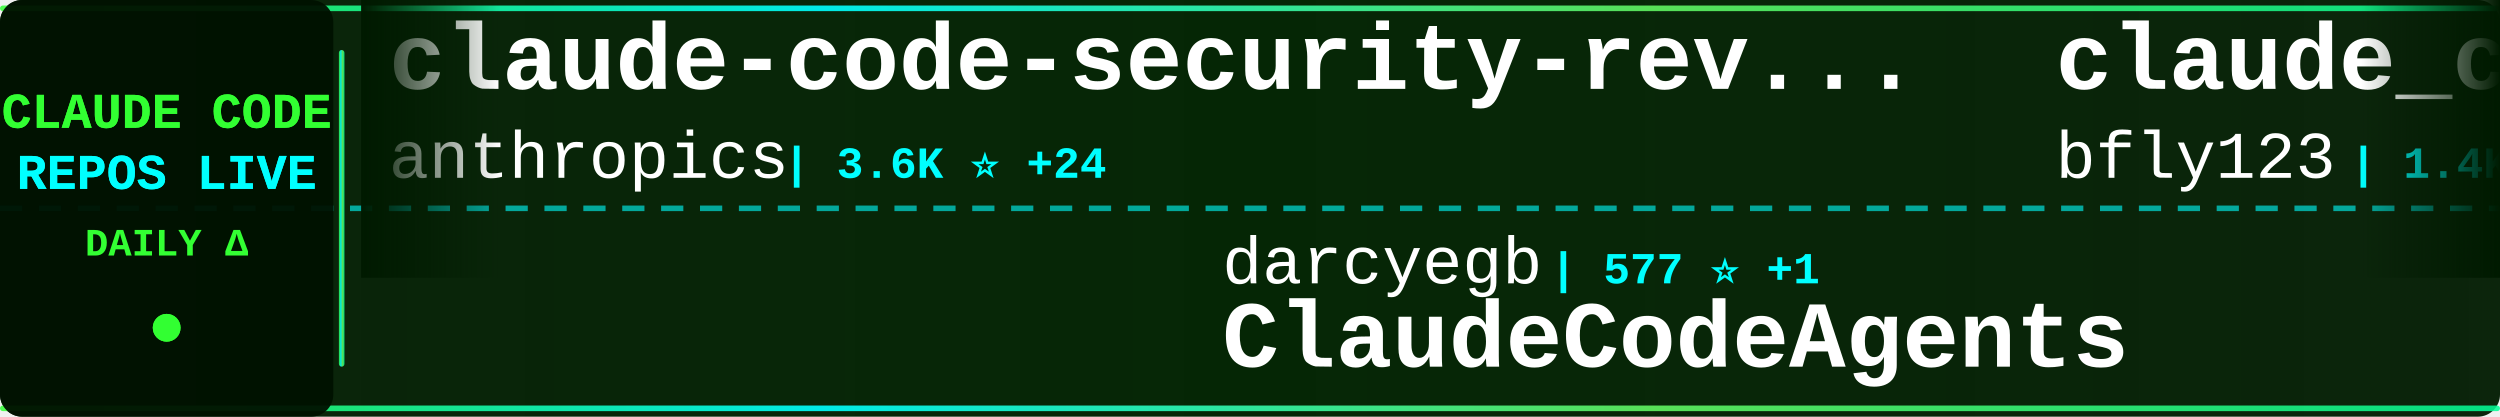
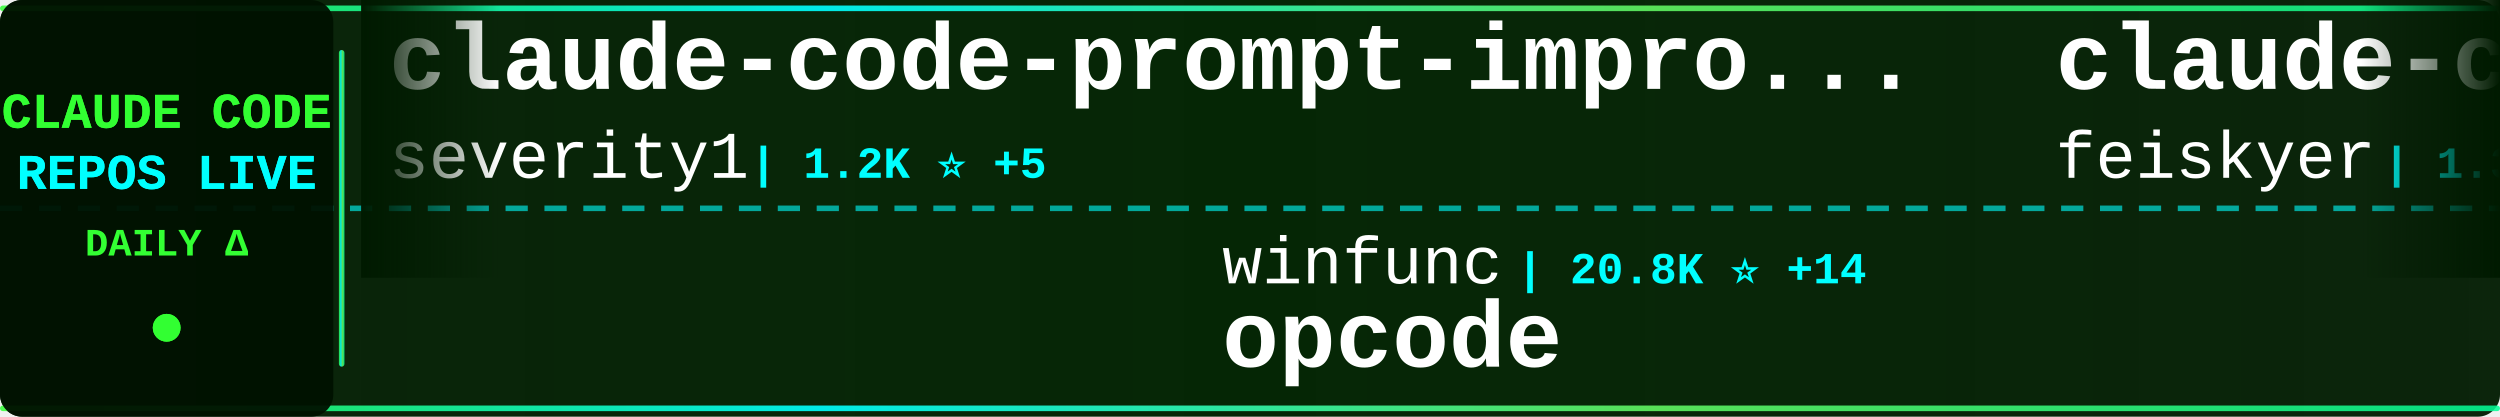
<svg xmlns="http://www.w3.org/2000/svg" width="900" height="150">
  <defs>
    <linearGradient id="tickerBg" x1="0%" y1="0%" x2="100%" y2="0%">
      <stop offset="0%" style="stop-color:#001a00;stop-opacity:0.95" />
      <stop offset="50%" style="stop-color:#002200;stop-opacity:0.98" />
      <stop offset="100%" style="stop-color:#001a00;stop-opacity:0.95" />
    </linearGradient>
    <linearGradient id="borderGrad" x1="0%" y1="0%" x2="100%" y2="0%">
      <stop offset="0%" style="stop-color:#33ff33;stop-opacity:0.85">
        <animate attributeName="stop-opacity" values="0.85;1;0.85" dur="2s" repeatCount="indefinite" />
      </stop>
      <stop offset="33%" style="stop-color:#00ffff;stop-opacity:0.9">
        <animate attributeName="stop-opacity" values="0.9;1;0.9" dur="2.2s" repeatCount="indefinite" />
      </stop>
      <stop offset="66%" style="stop-color:#66ff66;stop-opacity:0.85">
        <animate attributeName="stop-opacity" values="0.85;1;0.85" dur="1.8s" repeatCount="indefinite" />
      </stop>
      <stop offset="100%" style="stop-color:#00ff99;stop-opacity:0.85">
        <animate attributeName="stop-opacity" values="0.85;1;0.85" dur="2s" repeatCount="indefinite" />
      </stop>
    </linearGradient>
    <filter id="textGlow">
      <feGaussianBlur stdDeviation="0.1" result="coloredBlur" />
      <feMerge>
        <feMergeNode in="coloredBlur" />
        <feMergeNode in="SourceGraphic" />
      </feMerge>
    </filter>
    <filter id="metricGlow">
      <feGaussianBlur stdDeviation="0.2" result="coloredBlur" />
      <feMerge>
        <feMergeNode in="coloredBlur" />
        <feMergeNode in="SourceGraphic" />
      </feMerge>
    </filter>
    <linearGradient id="leftFade" x1="0%" y1="0%" x2="100%" y2="0%">
      <stop offset="0%" style="stop-color:#001a00;stop-opacity:1" />
      <stop offset="100%" style="stop-color:#001a00;stop-opacity:0" />
    </linearGradient>
    <linearGradient id="rightFade" x1="0%" y1="0%" x2="100%" y2="0%">
      <stop offset="0%" style="stop-color:#001a00;stop-opacity:0" />
      <stop offset="100%" style="stop-color:#001a00;stop-opacity:1" />
    </linearGradient>
  </defs>
  <rect width="900" height="150" fill="url(#tickerBg)" rx="8" />
  <rect x="0" y="2" width="900" height="2" fill="url(#borderGrad)" rx="1" />
  <rect x="0" y="146" width="900" height="2" fill="url(#borderGrad)" rx="1" />
  <line x1="0" y1="75" x2="900" y2="75" stroke="#00ffff" stroke-width="2" stroke-dasharray="8 6" opacity="0.6" />
  <rect x="0" y="0" width="120" height="150" fill="#001100" opacity="0.95" rx="8" />
  <text x="60" y="46" font-family="'Courier New', monospace" font-size="18" font-weight="bold" fill="#33ff33" text-anchor="middle" filter="url(#textGlow)">
    CLAUDE CODE
  </text>
  <text x="60" y="68" font-family="'Courier New', monospace" font-size="18" font-weight="bold" fill="#00ffff" text-anchor="middle" filter="url(#textGlow)">
    REPOS LIVE
  </text>
  <text x="60" y="92" font-family="'Courier New', monospace" font-size="14" font-weight="bold" fill="#33ff33" text-anchor="middle">
    DAILY Δ
  </text>
  <circle cx="60" cy="118" r="5" fill="#33ff33" filter="url(#metricGlow)">
    <animate attributeName="r" values="4;6;4" dur="1.5s" repeatCount="indefinite" />
    <animate attributeName="opacity" values="0.6;1;0.6" dur="1.5s" repeatCount="indefinite" />
  </circle>
  <rect x="122" y="18" width="2" height="114" fill="url(#borderGrad)" rx="1" />
  <clipPath id="tickerClip">
    <rect x="130" y="0" width="770" height="150" />
  </clipPath>
  <g clip-path="url(#tickerClip)">
    <g id="tickerItems">
      <animateTransform attributeName="transform" attributeType="XML" type="translate" from="0 0" to="-3000 0" dur="54s" repeatCount="indefinite" />
      <g transform="translate(0, 0)">
-         <text x="140" y="32" font-family="'Courier New', monospace" font-size="34" font-weight="bold" fill="#ffffff">claude-code-security-rev...</text>
-         <text x="140" y="64" font-family="'Courier New', monospace" font-size="24" font-weight="normal" fill="#ffffff" opacity="1.0">anthropics</text>
-         <text x="282" y="64" font-family="'Courier New', monospace" font-size="16" font-weight="bold" fill="#00ffff"> | 3.6K ⭐ +24</text>
+         <text x="140" y="32" font-family="'Courier New', monospace" font-size="34" font-weight="bold" fill="#ffffff">claude-code-prompt-impro...</text>
+         <text x="140" y="64" font-family="'Courier New', monospace" font-size="24" font-weight="normal" fill="#ffffff" opacity="1.0">severity1</text>
+         <text x="270" y="64" font-family="'Courier New', monospace" font-size="16" font-weight="bold" fill="#00ffff"> | 1.2K ⭐ +5</text>
      </g>
      <g transform="translate(300, 0)">
-         <text x="140" y="102" font-family="'Courier New', monospace" font-size="24" font-weight="normal" fill="#ffffff" opacity="1.0">darcyegb</text>
-         <text x="258" y="102" font-family="'Courier New', monospace" font-size="16" font-weight="bold" fill="#00ffff"> | 577 ⭐ +1</text>
-         <text x="140" y="132" font-family="'Courier New', monospace" font-size="34" font-weight="bold" fill="#ffffff">ClaudeCodeAgents</text>
+         <text x="140" y="102" font-family="'Courier New', monospace" font-size="24" font-weight="normal" fill="#ffffff" opacity="1.0">winfunc</text>
+         <text x="246" y="102" font-family="'Courier New', monospace" font-size="16" font-weight="bold" fill="#00ffff"> | 20.8K ⭐ +14</text>
+         <text x="140" y="132" font-family="'Courier New', monospace" font-size="34" font-weight="bold" fill="#ffffff">opcode</text>
      </g>
      <g transform="translate(600, 0)">
-         <text x="140" y="32" font-family="'Courier New', monospace" font-size="34" font-weight="bold" fill="#ffffff">claude_code_bridge</text>
-         <text x="140" y="64" font-family="'Courier New', monospace" font-size="24" font-weight="normal" fill="#ffffff" opacity="1.0">bfly123</text>
-         <text x="246" y="64" font-family="'Courier New', monospace" font-size="16" font-weight="bold" fill="#00ffff"> | 1.4K ⭐ +20</text>
+         <text x="140" y="32" font-family="'Courier New', monospace" font-size="34" font-weight="bold" fill="#ffffff">claude-code-settings</text>
+         <text x="140" y="64" font-family="'Courier New', monospace" font-size="24" font-weight="normal" fill="#ffffff" opacity="1.0">feiskyer</text>
+         <text x="258" y="64" font-family="'Courier New', monospace" font-size="16" font-weight="bold" fill="#00ffff"> | 1.3K ⭐ +4</text>
      </g>
      <g transform="translate(900, 0)">
-         <text x="140" y="102" font-family="'Courier New', monospace" font-size="24" font-weight="normal" fill="#ffffff" opacity="1.0">siteboon</text>
-         <text x="258" y="102" font-family="'Courier New', monospace" font-size="16" font-weight="bold" fill="#00ffff"> | 7.9K ⭐ +130</text>
-         <text x="140" y="132" font-family="'Courier New', monospace" font-size="34" font-weight="bold" fill="#ffffff">claudecodeui</text>
+         <text x="140" y="102" font-family="'Courier New', monospace" font-size="24" font-weight="normal" fill="#ffffff" opacity="1.0">0xfurai</text>
+         <text x="246" y="102" font-family="'Courier New', monospace" font-size="16" font-weight="bold" fill="#00ffff"> | 750 ⭐ +3</text>
+         <text x="140" y="132" font-family="'Courier New', monospace" font-size="34" font-weight="bold" fill="#ffffff">claude-code-subagents</text>
      </g>
      <g transform="translate(1200, 0)">
-         <text x="140" y="32" font-family="'Courier New', monospace" font-size="34" font-weight="bold" fill="#ffffff">claude-code-templates</text>
-         <text x="140" y="64" font-family="'Courier New', monospace" font-size="24" font-weight="normal" fill="#ffffff" opacity="1.0">davila7</text>
-         <text x="246" y="64" font-family="'Courier New', monospace" font-size="16" font-weight="bold" fill="#00ffff"> | 22.2K ⭐ +100</text>
+         <text x="140" y="32" font-family="'Courier New', monospace" font-size="34" font-weight="bold" fill="#ffffff">awesome-claude-skills</text>
+         <text x="140" y="64" font-family="'Courier New', monospace" font-size="24" font-weight="normal" fill="#ffffff" opacity="1.0">ComposioHQ</text>
+         <text x="282" y="64" font-family="'Courier New', monospace" font-size="16" font-weight="bold" fill="#00ffff"> | 41.3K ⭐ +391</text>
      </g>
      <g transform="translate(1500, 0)">
-         <text x="140" y="102" font-family="'Courier New', monospace" font-size="24" font-weight="normal" fill="#ffffff" opacity="1.0">ykdojo</text>
-         <text x="234" y="102" font-family="'Courier New', monospace" font-size="16" font-weight="bold" fill="#00ffff"> | 4.2K ⭐ +69</text>
-         <text x="140" y="132" font-family="'Courier New', monospace" font-size="34" font-weight="bold" fill="#ffffff">claude-code-tips</text>
+         <text x="140" y="102" font-family="'Courier New', monospace" font-size="24" font-weight="normal" fill="#ffffff" opacity="1.0">RichardAtCT</text>
+         <text x="294" y="102" font-family="'Courier New', monospace" font-size="16" font-weight="bold" fill="#00ffff"> | 1.9K ⭐ +24</text>
+         <text x="140" y="132" font-family="'Courier New', monospace" font-size="34" font-weight="bold" fill="#ffffff">claude-code-telegram</text>
      </g>
      <g transform="translate(1800, 0)">
-         <text x="140" y="32" font-family="'Courier New', monospace" font-size="34" font-weight="bold" fill="#ffffff">claude-code-requirements...</text>
-         <text x="140" y="64" font-family="'Courier New', monospace" font-size="24" font-weight="normal" fill="#ffffff" opacity="1.0">rizethereum</text>
-         <text x="294" y="64" font-family="'Courier New', monospace" font-size="16" font-weight="bold" fill="#00ffff"> | 1.8K ⭐ +1</text>
+         <text x="140" y="32" font-family="'Courier New', monospace" font-size="34" font-weight="bold" fill="#ffffff">claude-plugins-official</text>
+         <text x="140" y="64" font-family="'Courier New', monospace" font-size="24" font-weight="normal" fill="#ffffff" opacity="1.0">anthropics</text>
+         <text x="282" y="64" font-family="'Courier New', monospace" font-size="16" font-weight="bold" fill="#00ffff"> | 9.2K ⭐ +146</text>
      </g>
      <g transform="translate(2100, 0)">
-         <text x="140" y="102" font-family="'Courier New', monospace" font-size="24" font-weight="normal" fill="#ffffff" opacity="1.0">superdesigndev</text>
-         <text x="330" y="102" font-family="'Courier New', monospace" font-size="16" font-weight="bold" fill="#00ffff"> | 6.1K ⭐ +4</text>
-         <text x="140" y="132" font-family="'Courier New', monospace" font-size="34" font-weight="bold" fill="#ffffff">superdesign</text>
+         <text x="140" y="102" font-family="'Courier New', monospace" font-size="24" font-weight="normal" fill="#ffffff" opacity="1.0">MadAppGang</text>
+         <text x="282" y="102" font-family="'Courier New', monospace" font-size="16" font-weight="bold" fill="#00ffff"> | 242 ⭐</text>
+         <text x="140" y="132" font-family="'Courier New', monospace" font-size="34" font-weight="bold" fill="#ffffff">claude-code</text>
      </g>
      <g transform="translate(2400, 0)">
-         <text x="140" y="32" font-family="'Courier New', monospace" font-size="34" font-weight="bold" fill="#ffffff">antigravity-awesome-skil...</text>
-         <text x="140" y="64" font-family="'Courier New', monospace" font-size="24" font-weight="normal" fill="#ffffff" opacity="1.0">sickn33</text>
-         <text x="246" y="64" font-family="'Courier New', monospace" font-size="16" font-weight="bold" fill="#00ffff"> | 20.6K ⭐ +667</text>
+         <text x="140" y="32" font-family="'Courier New', monospace" font-size="34" font-weight="bold" fill="#ffffff">claude-code-cookbook</text>
+         <text x="140" y="64" font-family="'Courier New', monospace" font-size="24" font-weight="normal" fill="#ffffff" opacity="1.0">wasabeef</text>
+         <text x="258" y="64" font-family="'Courier New', monospace" font-size="16" font-weight="bold" fill="#00ffff"> | 1.0K ⭐ +1</text>
      </g>
      <g transform="translate(2700, 0)">
-         <text x="140" y="102" font-family="'Courier New', monospace" font-size="24" font-weight="normal" fill="#ffffff" opacity="1.0">feiskyer</text>
-         <text x="258" y="102" font-family="'Courier New', monospace" font-size="16" font-weight="bold" fill="#00ffff"> | 1.3K ⭐ +2</text>
-         <text x="140" y="132" font-family="'Courier New', monospace" font-size="34" font-weight="bold" fill="#ffffff">claude-code-settings</text>
+         <text x="140" y="102" font-family="'Courier New', monospace" font-size="24" font-weight="normal" fill="#ffffff" opacity="1.0">catlog22</text>
+         <text x="258" y="102" font-family="'Courier New', monospace" font-size="16" font-weight="bold" fill="#00ffff"> | 1.4K ⭐ +10</text>
+         <text x="140" y="132" font-family="'Courier New', monospace" font-size="34" font-weight="bold" fill="#ffffff">Claude-Code-Workflow</text>
      </g>
      <g transform="translate(3000, 0)">
-         <text x="140" y="32" font-family="'Courier New', monospace" font-size="34" font-weight="bold" fill="#ffffff">claude-code-security-rev...</text>
-         <text x="140" y="64" font-family="'Courier New', monospace" font-size="24" font-weight="normal" fill="#ffffff" opacity="1.0">anthropics</text>
-         <text x="282" y="64" font-family="'Courier New', monospace" font-size="16" font-weight="bold" fill="#00ffff"> | 3.6K ⭐ +24</text>
+         <text x="140" y="32" font-family="'Courier New', monospace" font-size="34" font-weight="bold" fill="#ffffff">claude-code-prompt-impro...</text>
+         <text x="140" y="64" font-family="'Courier New', monospace" font-size="24" font-weight="normal" fill="#ffffff" opacity="1.0">severity1</text>
+         <text x="270" y="64" font-family="'Courier New', monospace" font-size="16" font-weight="bold" fill="#00ffff"> | 1.2K ⭐ +5</text>
      </g>
      <g transform="translate(3300, 0)">
-         <text x="140" y="102" font-family="'Courier New', monospace" font-size="24" font-weight="normal" fill="#ffffff" opacity="1.0">darcyegb</text>
-         <text x="258" y="102" font-family="'Courier New', monospace" font-size="16" font-weight="bold" fill="#00ffff"> | 577 ⭐ +1</text>
-         <text x="140" y="132" font-family="'Courier New', monospace" font-size="34" font-weight="bold" fill="#ffffff">ClaudeCodeAgents</text>
+         <text x="140" y="102" font-family="'Courier New', monospace" font-size="24" font-weight="normal" fill="#ffffff" opacity="1.0">winfunc</text>
+         <text x="246" y="102" font-family="'Courier New', monospace" font-size="16" font-weight="bold" fill="#00ffff"> | 20.8K ⭐ +14</text>
+         <text x="140" y="132" font-family="'Courier New', monospace" font-size="34" font-weight="bold" fill="#ffffff">opcode</text>
      </g>
      <g transform="translate(3600, 0)">
-         <text x="140" y="32" font-family="'Courier New', monospace" font-size="34" font-weight="bold" fill="#ffffff">claude_code_bridge</text>
-         <text x="140" y="64" font-family="'Courier New', monospace" font-size="24" font-weight="normal" fill="#ffffff" opacity="1.0">bfly123</text>
-         <text x="246" y="64" font-family="'Courier New', monospace" font-size="16" font-weight="bold" fill="#00ffff"> | 1.4K ⭐ +20</text>
+         <text x="140" y="32" font-family="'Courier New', monospace" font-size="34" font-weight="bold" fill="#ffffff">claude-code-settings</text>
+         <text x="140" y="64" font-family="'Courier New', monospace" font-size="24" font-weight="normal" fill="#ffffff" opacity="1.0">feiskyer</text>
+         <text x="258" y="64" font-family="'Courier New', monospace" font-size="16" font-weight="bold" fill="#00ffff"> | 1.3K ⭐ +4</text>
      </g>
      <g transform="translate(3900, 0)">
-         <text x="140" y="102" font-family="'Courier New', monospace" font-size="24" font-weight="normal" fill="#ffffff" opacity="1.0">siteboon</text>
-         <text x="258" y="102" font-family="'Courier New', monospace" font-size="16" font-weight="bold" fill="#00ffff"> | 7.9K ⭐ +130</text>
-         <text x="140" y="132" font-family="'Courier New', monospace" font-size="34" font-weight="bold" fill="#ffffff">claudecodeui</text>
+         <text x="140" y="102" font-family="'Courier New', monospace" font-size="24" font-weight="normal" fill="#ffffff" opacity="1.0">0xfurai</text>
+         <text x="246" y="102" font-family="'Courier New', monospace" font-size="16" font-weight="bold" fill="#00ffff"> | 750 ⭐ +3</text>
+         <text x="140" y="132" font-family="'Courier New', monospace" font-size="34" font-weight="bold" fill="#ffffff">claude-code-subagents</text>
      </g>
    </g>
  </g>
  <rect x="130" y="0" width="50" height="100" fill="url(#leftFade)" />
  <rect x="850" y="0" width="50" height="100" fill="url(#rightFade)" />
</svg>
